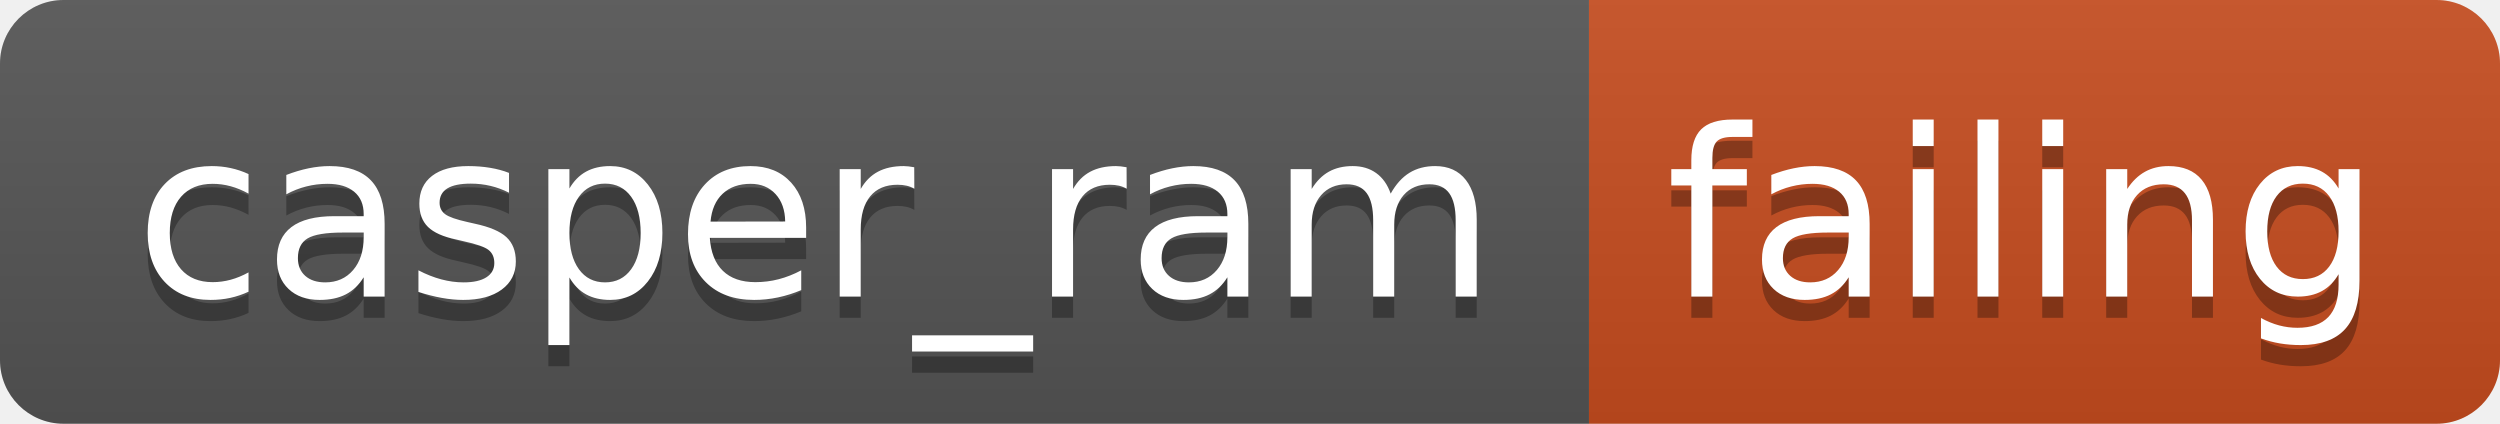
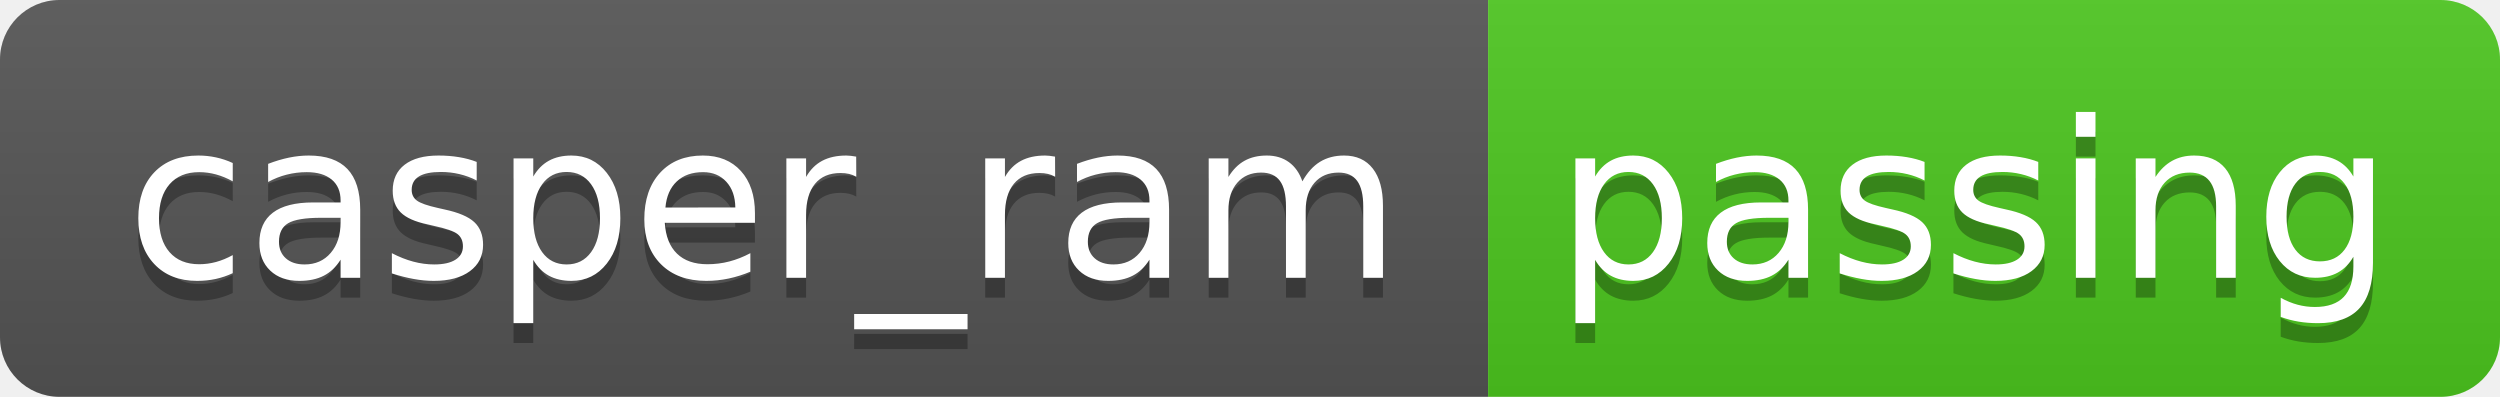
- <svg xmlns="http://www.w3.org/2000/svg" width="118" height="20" role="img" aria-label="casper_ram: failing">
+ <svg xmlns="http://www.w3.org/2000/svg" width="126" height="20" role="img" aria-label="casper_ram: passing">
  <linearGradient id="s" x2="0" y2="100%">
    <stop offset="0" stop-color="#bbb" stop-opacity=".1" />
    <stop offset="1" stop-opacity=".1" />
  </linearGradient>
  <clipPath id="r">
-     <rect width="118" height="20" rx="3" fill="#fff" />
+     <rect width="126" height="20" rx="3" fill="#fff" />
  </clipPath>
  <g clip-path="url(#r)">
    <rect width="75" height="20" fill="#555" />
-     <rect x="75" width="43" height="20" fill="#c74d1f" />
-     <rect width="118" height="20" fill="url(#s)" />
+     <rect x="75" width="51" height="20" fill="#4dc71f" />
+     <rect width="126" height="20" fill="url(#s)" />
  </g>
  <g fill="#fff" text-anchor="middle" font-family="Verdana,Geneva,DejaVu Sans,sans-serif" text-rendering="geometricPrecision" font-size="110">
    <text aria-hidden="true" x="385" y="150" fill="#010101" fill-opacity=".3" transform="scale(.1)" textLength="650">casper_ram</text>
    <text x="385" y="140" transform="scale(.1)" fill="#fff" textLength="650">casper_ram</text>
-     <text aria-hidden="true" x="955" y="150" fill="#010101" fill-opacity=".3" transform="scale(.1)" textLength="330">failing</text>
-     <text x="955" y="140" transform="scale(.1)" fill="#fff" textLength="330">failing</text>
+     <text aria-hidden="true" x="995" y="150" fill="#010101" fill-opacity=".3" transform="scale(.1)" textLength="410">passing</text>
+     <text x="995" y="140" transform="scale(.1)" fill="#fff" textLength="410">passing</text>
  </g>
</svg>
